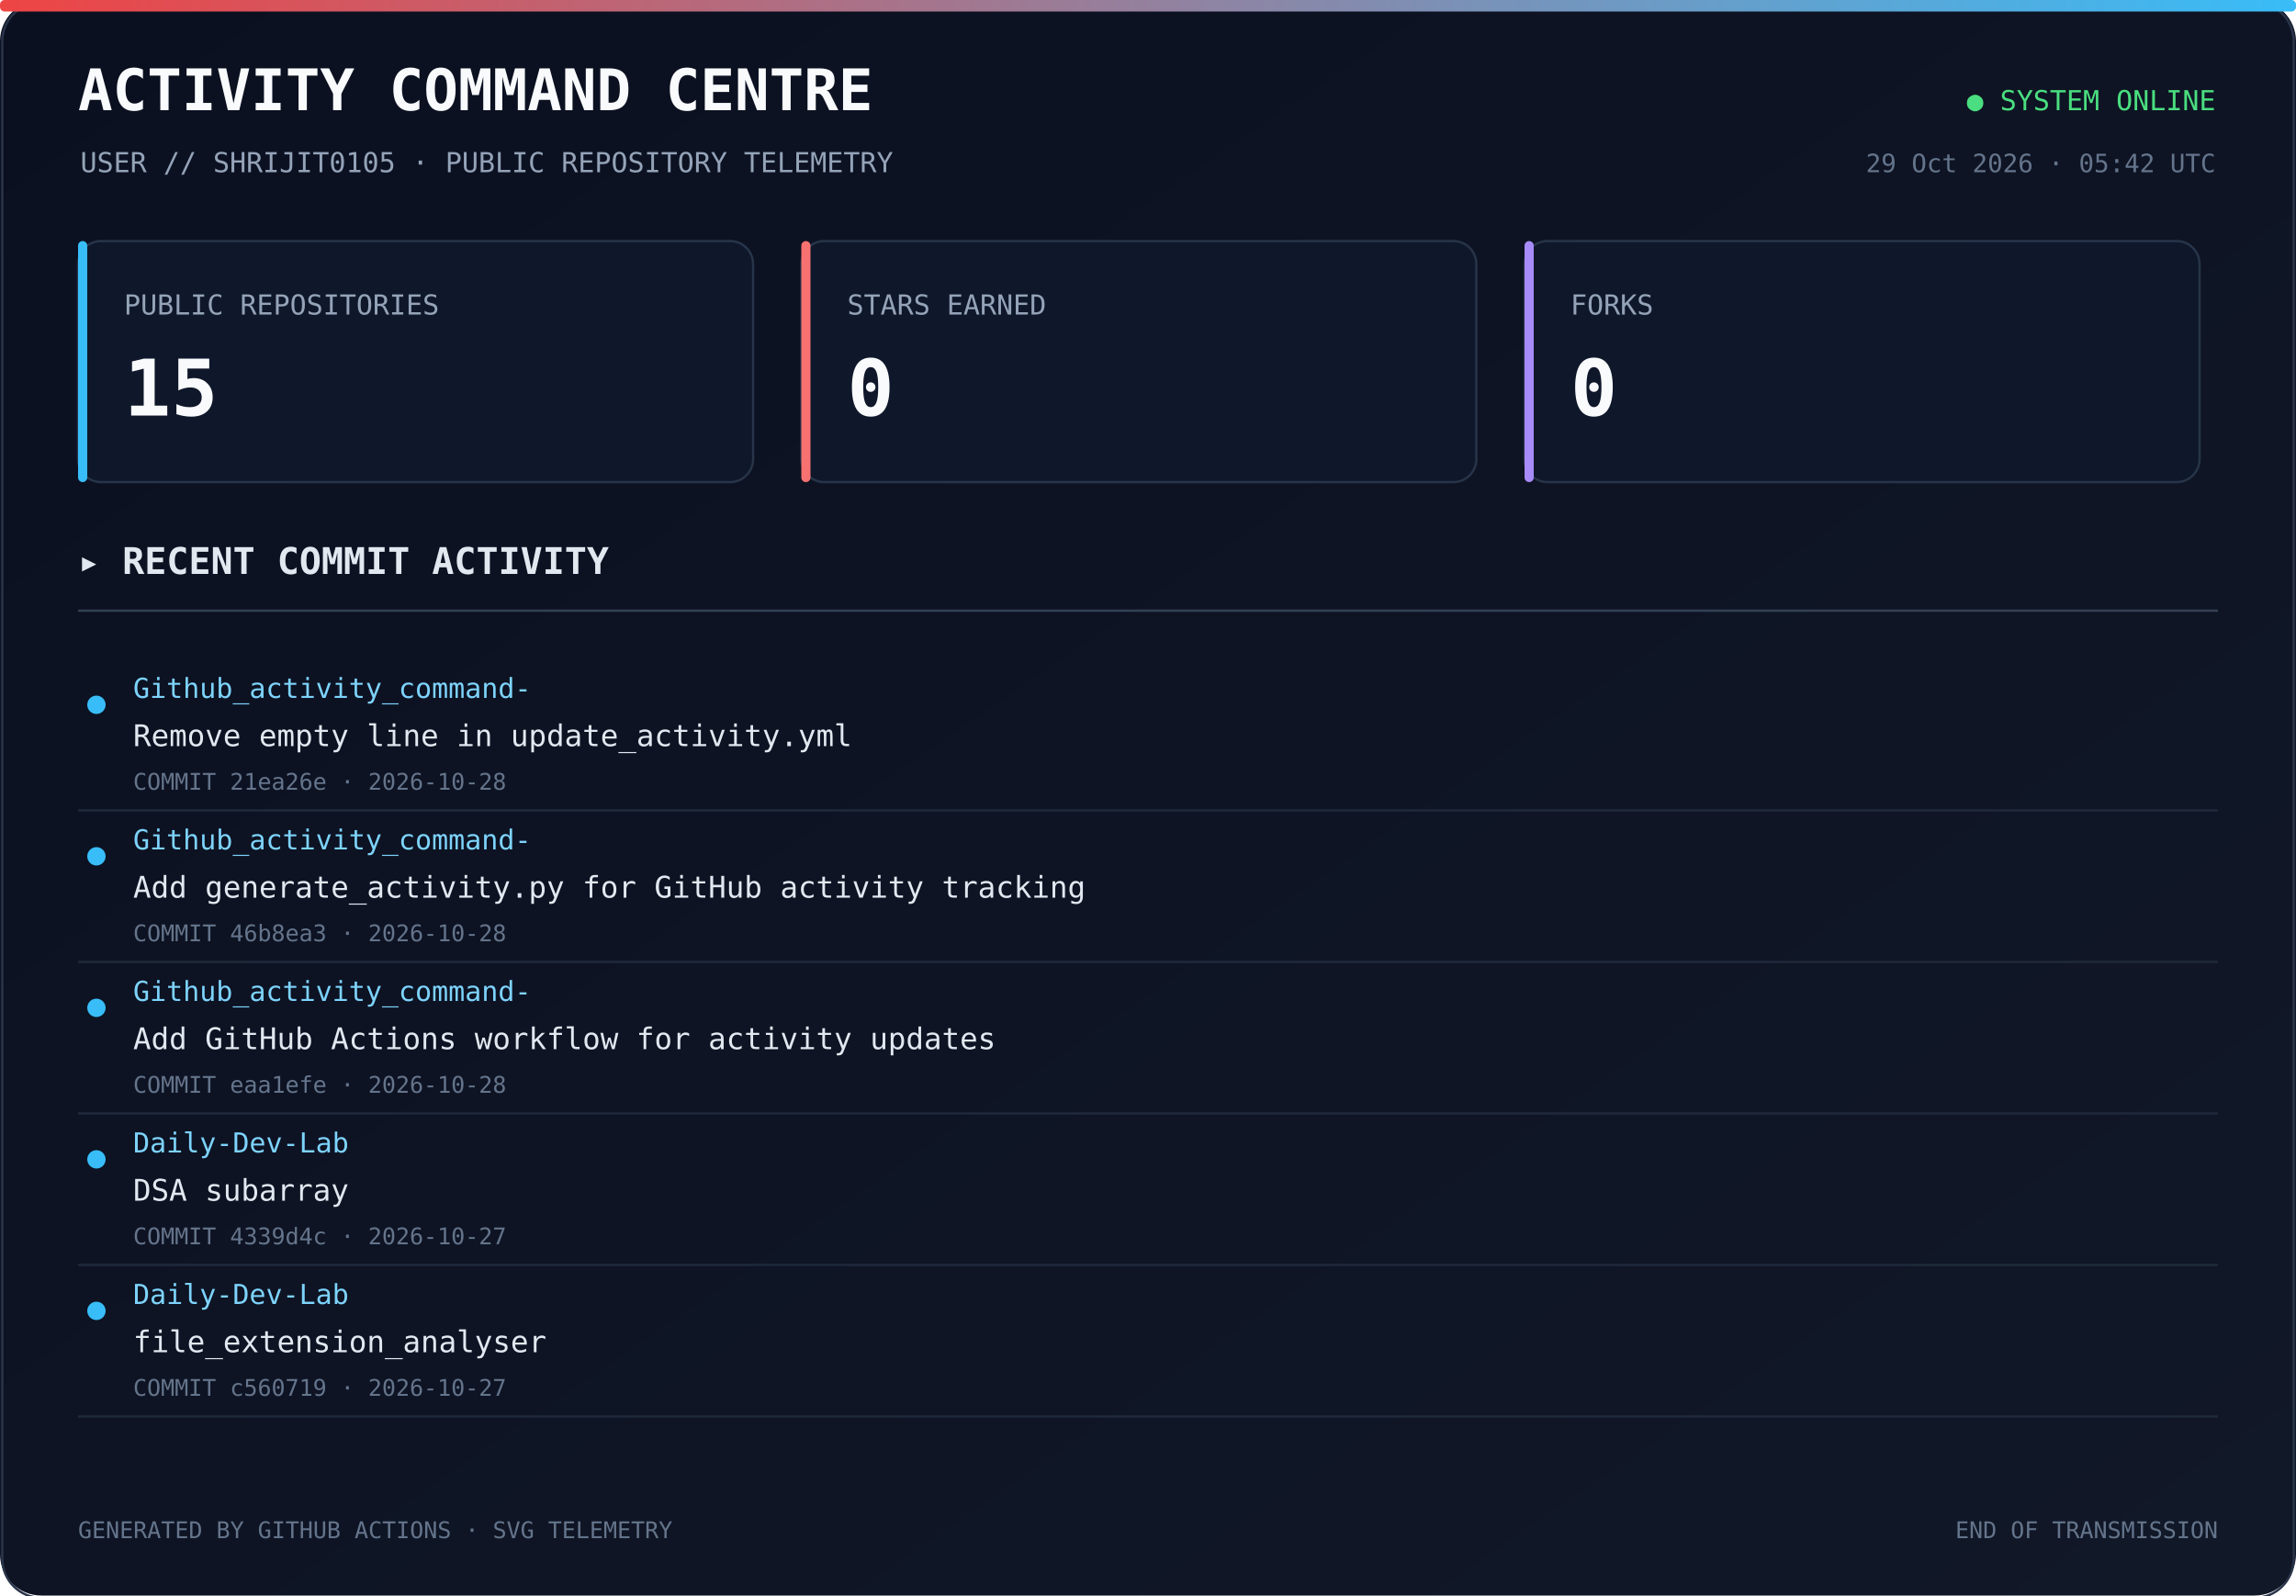
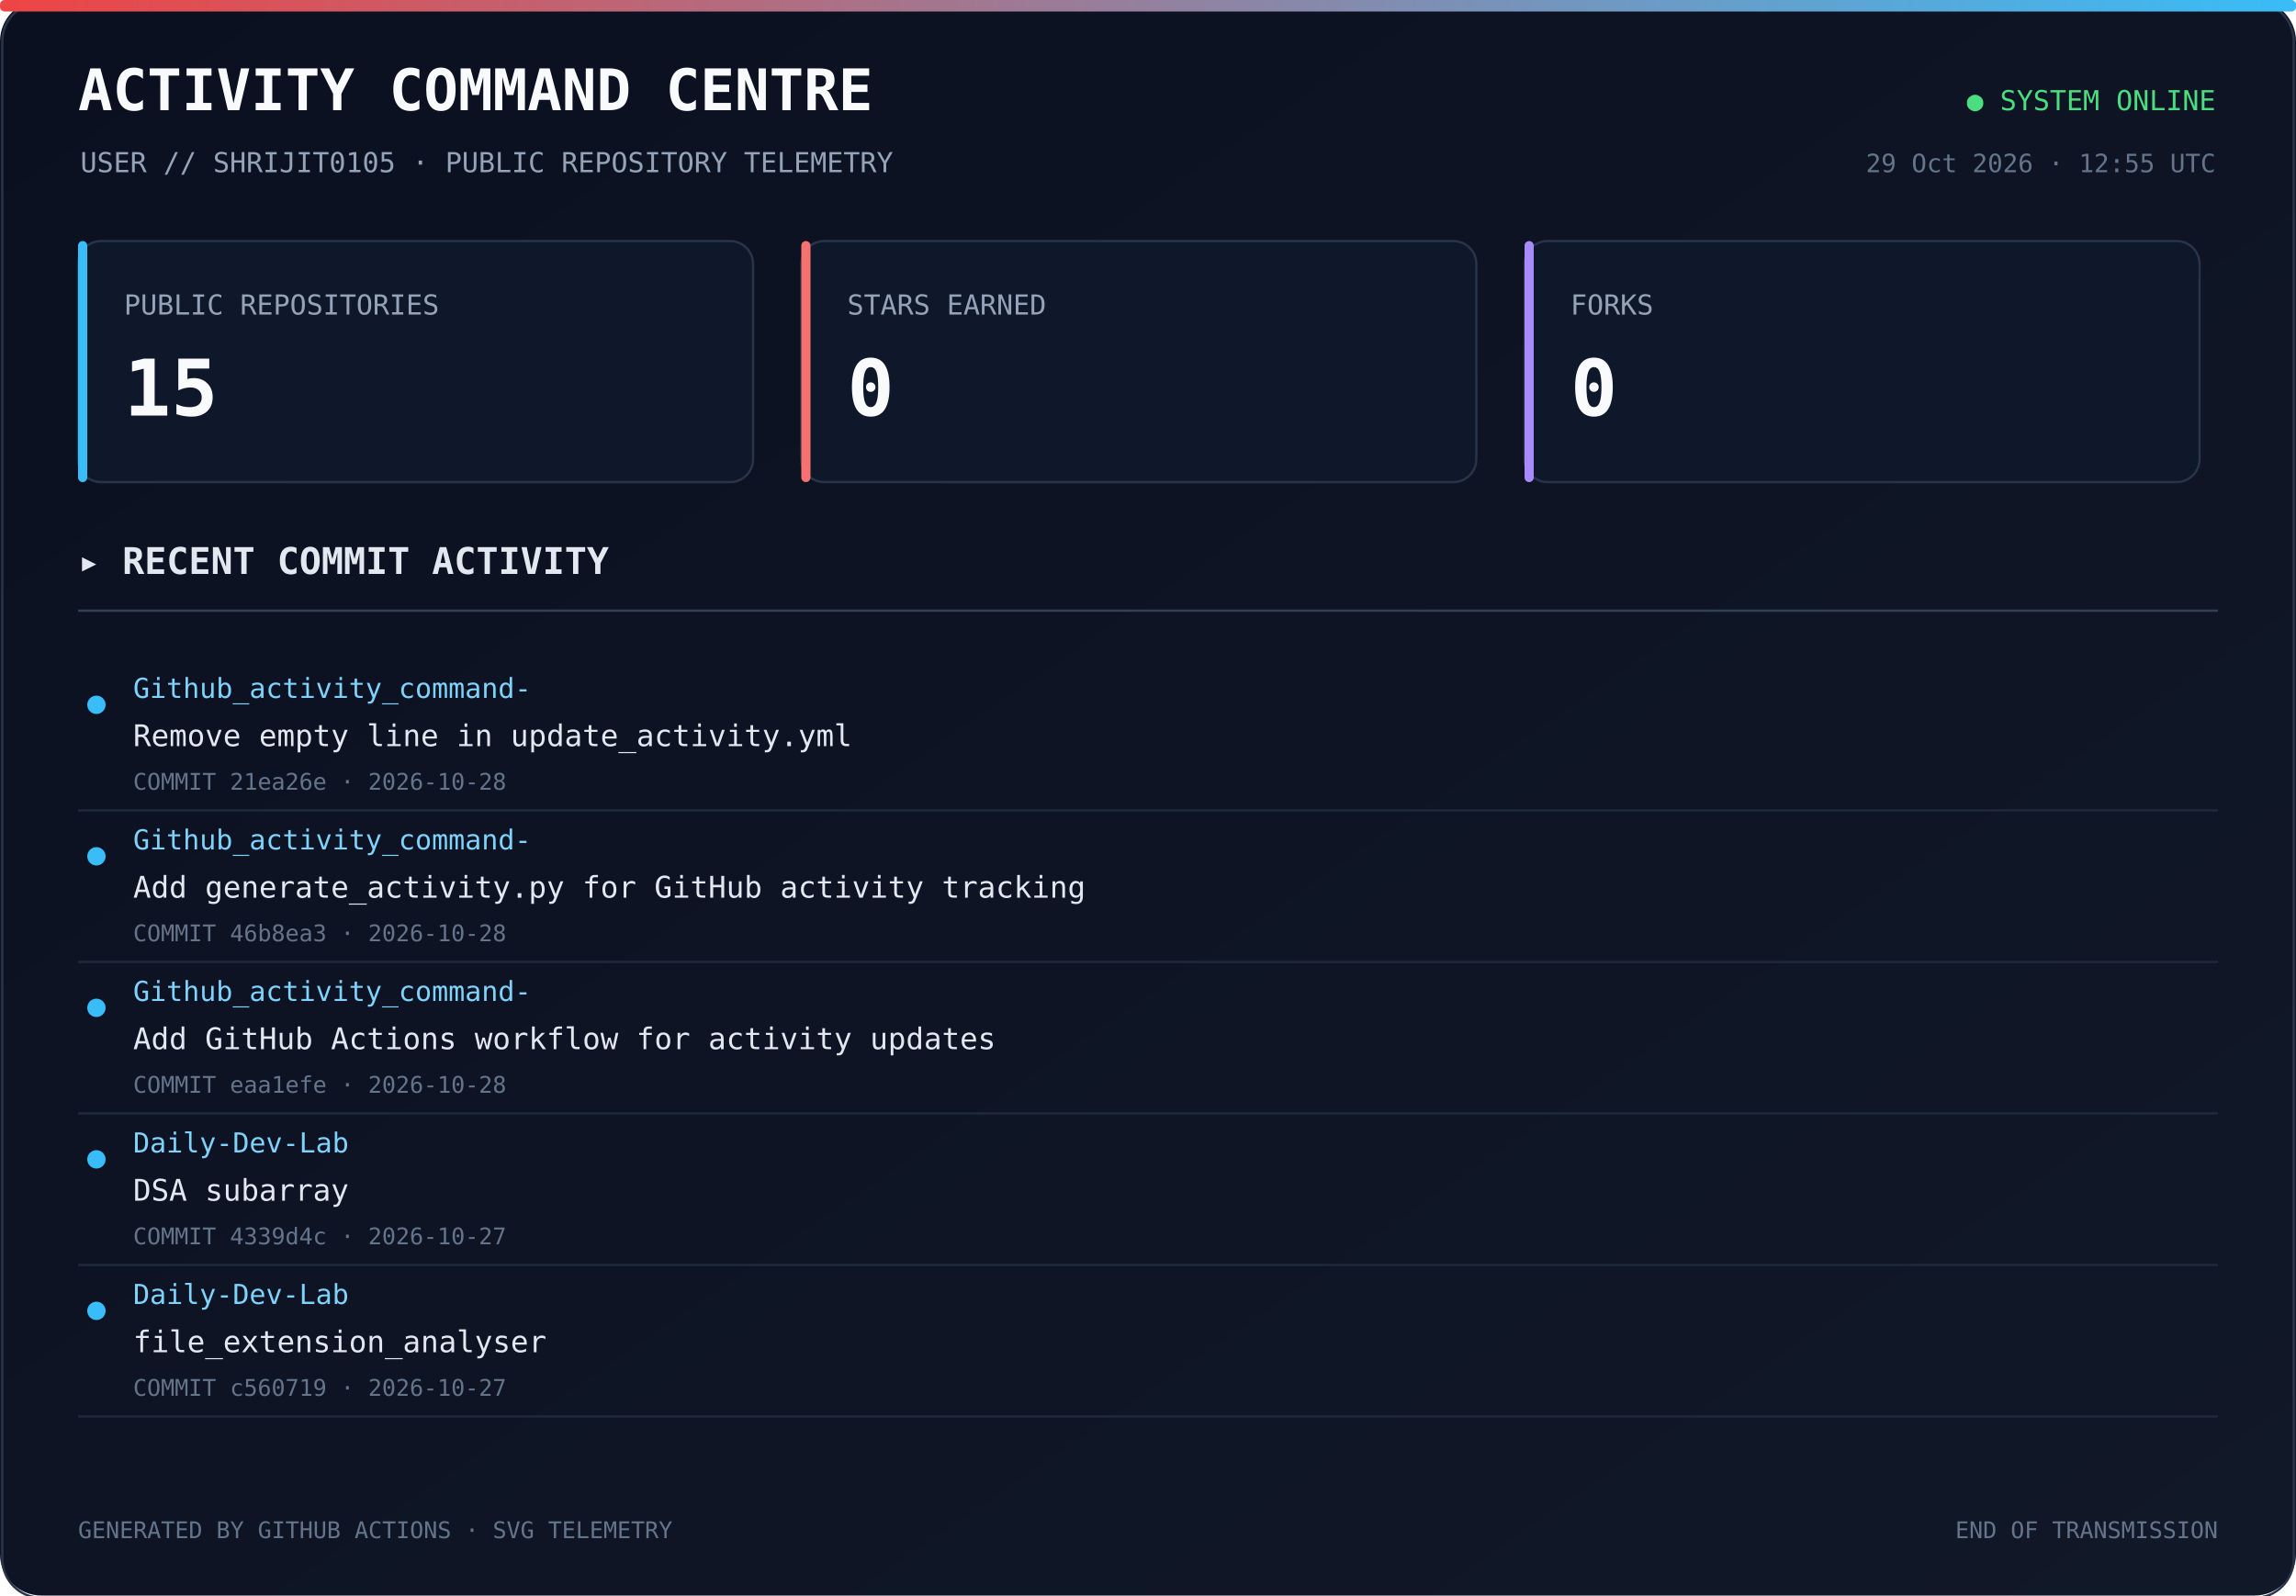
<svg xmlns="http://www.w3.org/2000/svg" width="1000" height="695" viewBox="0 0 1000 695">
  <defs>
    <linearGradient id="bg" x1="0" y1="0" x2="1" y2="1">
      <stop offset="0%" stop-color="#0b1020" />
      <stop offset="100%" stop-color="#111827" />
    </linearGradient>
    <linearGradient id="line" x1="0" y1="0" x2="1" y2="0">
      <stop offset="0%" stop-color="#ef4444" />
      <stop offset="100%" stop-color="#38bdf8" />
    </linearGradient>
  </defs>
  <rect width="1000" height="100%" rx="18" fill="url(#bg)" />
  <rect x="1" y="1" width="998" height="100%" rx="17" fill="none" stroke="#293449" />
  <rect x="0" y="0" width="1000" height="5" rx="2" fill="url(#line)" />
  <text x="34" y="48" fill="#f8fafc" font-size="25" font-family="monospace" font-weight="700">ACTIVITY COMMAND CENTRE</text>
  <text x="35" y="75" fill="#94a3b8" font-size="12" font-family="monospace">USER // SHRIJIT0105 · PUBLIC REPOSITORY TELEMETRY</text>
  <text x="965" y="48" text-anchor="end" fill="#4ade80" font-size="12" font-family="monospace">● SYSTEM ONLINE</text>
-   <text x="965" y="75" text-anchor="end" fill="#64748b" font-size="11" font-family="monospace">29 Oct 2026 · 05:42 UTC</text>
+   <text x="965" y="75" text-anchor="end" fill="#64748b" font-size="11" font-family="monospace">29 Oct 2026 · 12:55 UTC</text>
  <rect x="34" y="105" width="294" height="105" rx="10" fill="#0f172a" stroke="#273449" />
  <rect x="34" y="105" width="4" height="105" rx="2" fill="#38bdf8" />
  <text x="54" y="137" fill="#94a3b8" font-size="12" font-family="monospace">PUBLIC REPOSITORIES</text>
  <text x="54" y="181" fill="#f8fafc" font-size="34" font-family="monospace" font-weight="700">15</text>
  <rect x="349" y="105" width="294" height="105" rx="10" fill="#0f172a" stroke="#273449" />
  <rect x="349" y="105" width="4" height="105" rx="2" fill="#f87171" />
  <text x="369" y="137" fill="#94a3b8" font-size="12" font-family="monospace">STARS EARNED</text>
  <text x="369" y="181" fill="#f8fafc" font-size="34" font-family="monospace" font-weight="700">0</text>
  <rect x="664" y="105" width="294" height="105" rx="10" fill="#0f172a" stroke="#273449" />
  <rect x="664" y="105" width="4" height="105" rx="2" fill="#a78bfa" />
  <text x="684" y="137" fill="#94a3b8" font-size="12" font-family="monospace">FORKS</text>
  <text x="684" y="181" fill="#f8fafc" font-size="34" font-family="monospace" font-weight="700">0</text>
  <text x="34" y="250" fill="#e2e8f0" font-size="16" font-family="monospace" font-weight="700">▸ RECENT COMMIT ACTIVITY</text>
  <line x1="34" y1="266" x2="966" y2="266" stroke="#334155" />
  <circle cx="42" cy="307" r="4" fill="#38bdf8" />
  <text x="58" y="304" fill="#7dd3fc" font-size="12" font-family="monospace">Github_activity_command-</text>
  <text x="58" y="325" fill="#e2e8f0" font-size="13" font-family="monospace">Remove empty line in update_activity.yml</text>
  <text x="58" y="344" fill="#64748b" font-size="10" font-family="monospace">COMMIT 21ea26e · 2026-10-28</text>
  <a href="https://github.com/Shrijit0105/Github_activity_command-/commit/21ea26e778e347fd3945b0c3863c81b4202395a3" target="_blank">
    <rect x="25" y="288" width="940" height="57" fill="transparent" />
  </a>
  <line x1="34" y1="353" x2="966" y2="353" stroke="#1e293b" />
  <circle cx="42" cy="373" r="4" fill="#38bdf8" />
  <text x="58" y="370" fill="#7dd3fc" font-size="12" font-family="monospace">Github_activity_command-</text>
  <text x="58" y="391" fill="#e2e8f0" font-size="13" font-family="monospace">Add generate_activity.py for GitHub activity tracking</text>
  <text x="58" y="410" fill="#64748b" font-size="10" font-family="monospace">COMMIT 46b8ea3 · 2026-10-28</text>
  <a href="https://github.com/Shrijit0105/Github_activity_command-/commit/46b8ea3bb688104969bdace53f332d09ac2f29a5" target="_blank">
    <rect x="25" y="354" width="940" height="57" fill="transparent" />
  </a>
  <line x1="34" y1="419" x2="966" y2="419" stroke="#1e293b" />
  <circle cx="42" cy="439" r="4" fill="#38bdf8" />
  <text x="58" y="436" fill="#7dd3fc" font-size="12" font-family="monospace">Github_activity_command-</text>
  <text x="58" y="457" fill="#e2e8f0" font-size="13" font-family="monospace">Add GitHub Actions workflow for activity updates</text>
  <text x="58" y="476" fill="#64748b" font-size="10" font-family="monospace">COMMIT eaa1efe · 2026-10-28</text>
  <a href="https://github.com/Shrijit0105/Github_activity_command-/commit/eaa1efe0a8da65327c02cfd3232c6b507ee052cb" target="_blank">
    <rect x="25" y="420" width="940" height="57" fill="transparent" />
  </a>
  <line x1="34" y1="485" x2="966" y2="485" stroke="#1e293b" />
  <circle cx="42" cy="505" r="4" fill="#38bdf8" />
  <text x="58" y="502" fill="#7dd3fc" font-size="12" font-family="monospace">Daily-Dev-Lab</text>
  <text x="58" y="523" fill="#e2e8f0" font-size="13" font-family="monospace">DSA subarray</text>
  <text x="58" y="542" fill="#64748b" font-size="10" font-family="monospace">COMMIT 4339d4c · 2026-10-27</text>
  <a href="https://github.com/Shrijit0105/Daily-Dev-Lab/commit/4339d4ce4bfe842ab314f102edede1c8c66a19ae" target="_blank">
    <rect x="25" y="486" width="940" height="57" fill="transparent" />
  </a>
  <line x1="34" y1="551" x2="966" y2="551" stroke="#1e293b" />
  <circle cx="42" cy="571" r="4" fill="#38bdf8" />
  <text x="58" y="568" fill="#7dd3fc" font-size="12" font-family="monospace">Daily-Dev-Lab</text>
  <text x="58" y="589" fill="#e2e8f0" font-size="13" font-family="monospace">file_extension_analyser</text>
  <text x="58" y="608" fill="#64748b" font-size="10" font-family="monospace">COMMIT c560719 · 2026-10-27</text>
  <a href="https://github.com/Shrijit0105/Daily-Dev-Lab/commit/c5607190c712038e6ddacb9259e9faf587323267" target="_blank">
    <rect x="25" y="552" width="940" height="57" fill="transparent" />
  </a>
  <line x1="34" y1="617" x2="966" y2="617" stroke="#1e293b" />
  <text x="34" y="670" fill="#64748b" font-size="10" font-family="monospace">GENERATED BY GITHUB ACTIONS · SVG TELEMETRY</text>
  <text x="966" y="670" text-anchor="end" fill="#64748b" font-size="10" font-family="monospace">END OF TRANSMISSION</text>
</svg>
